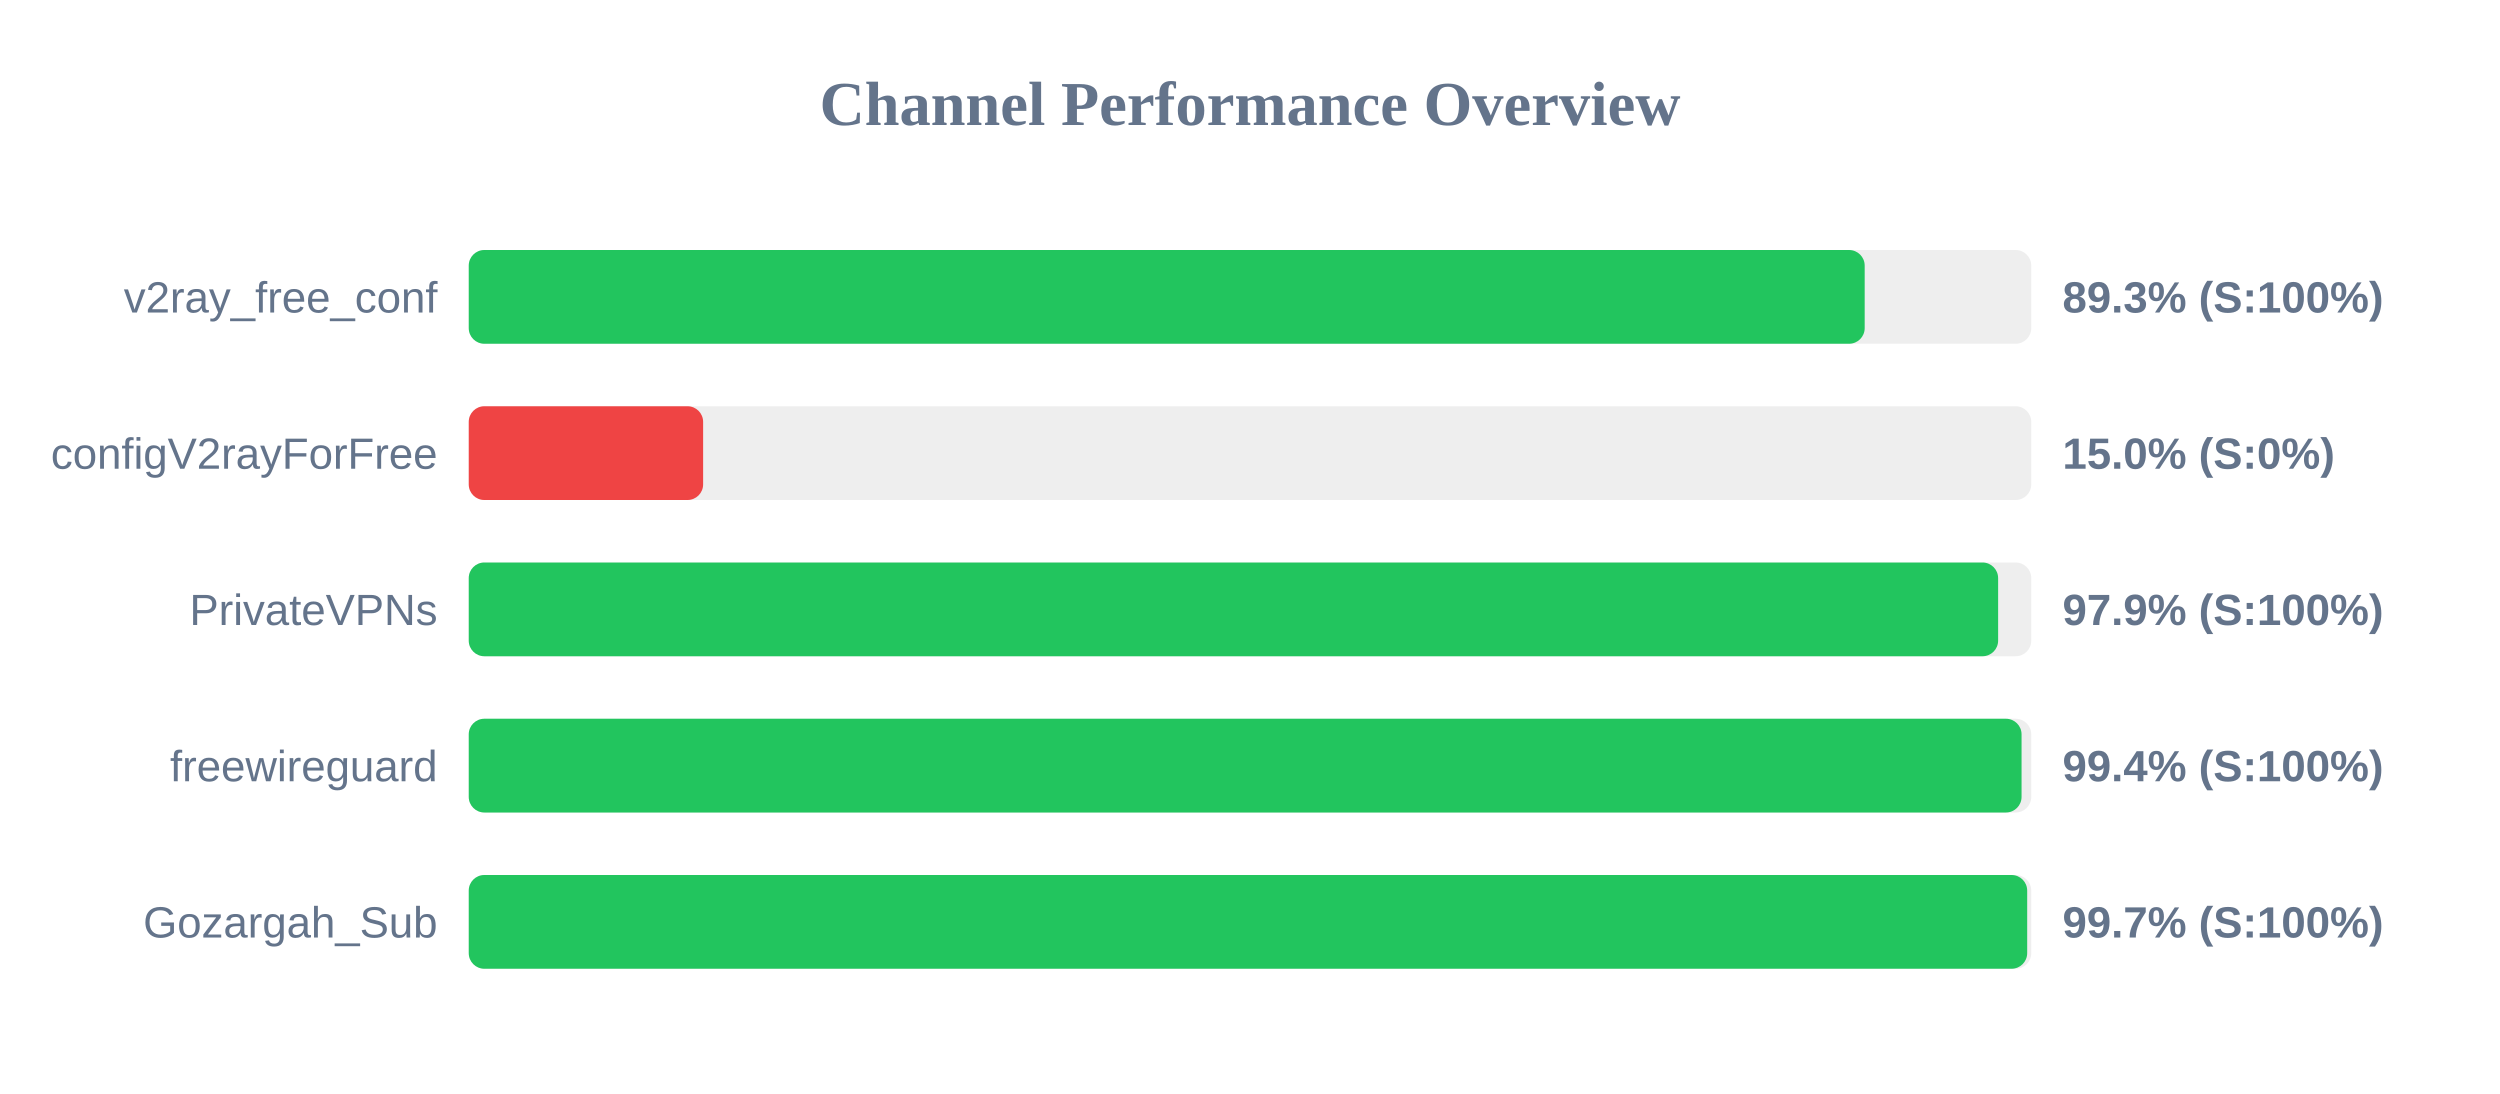
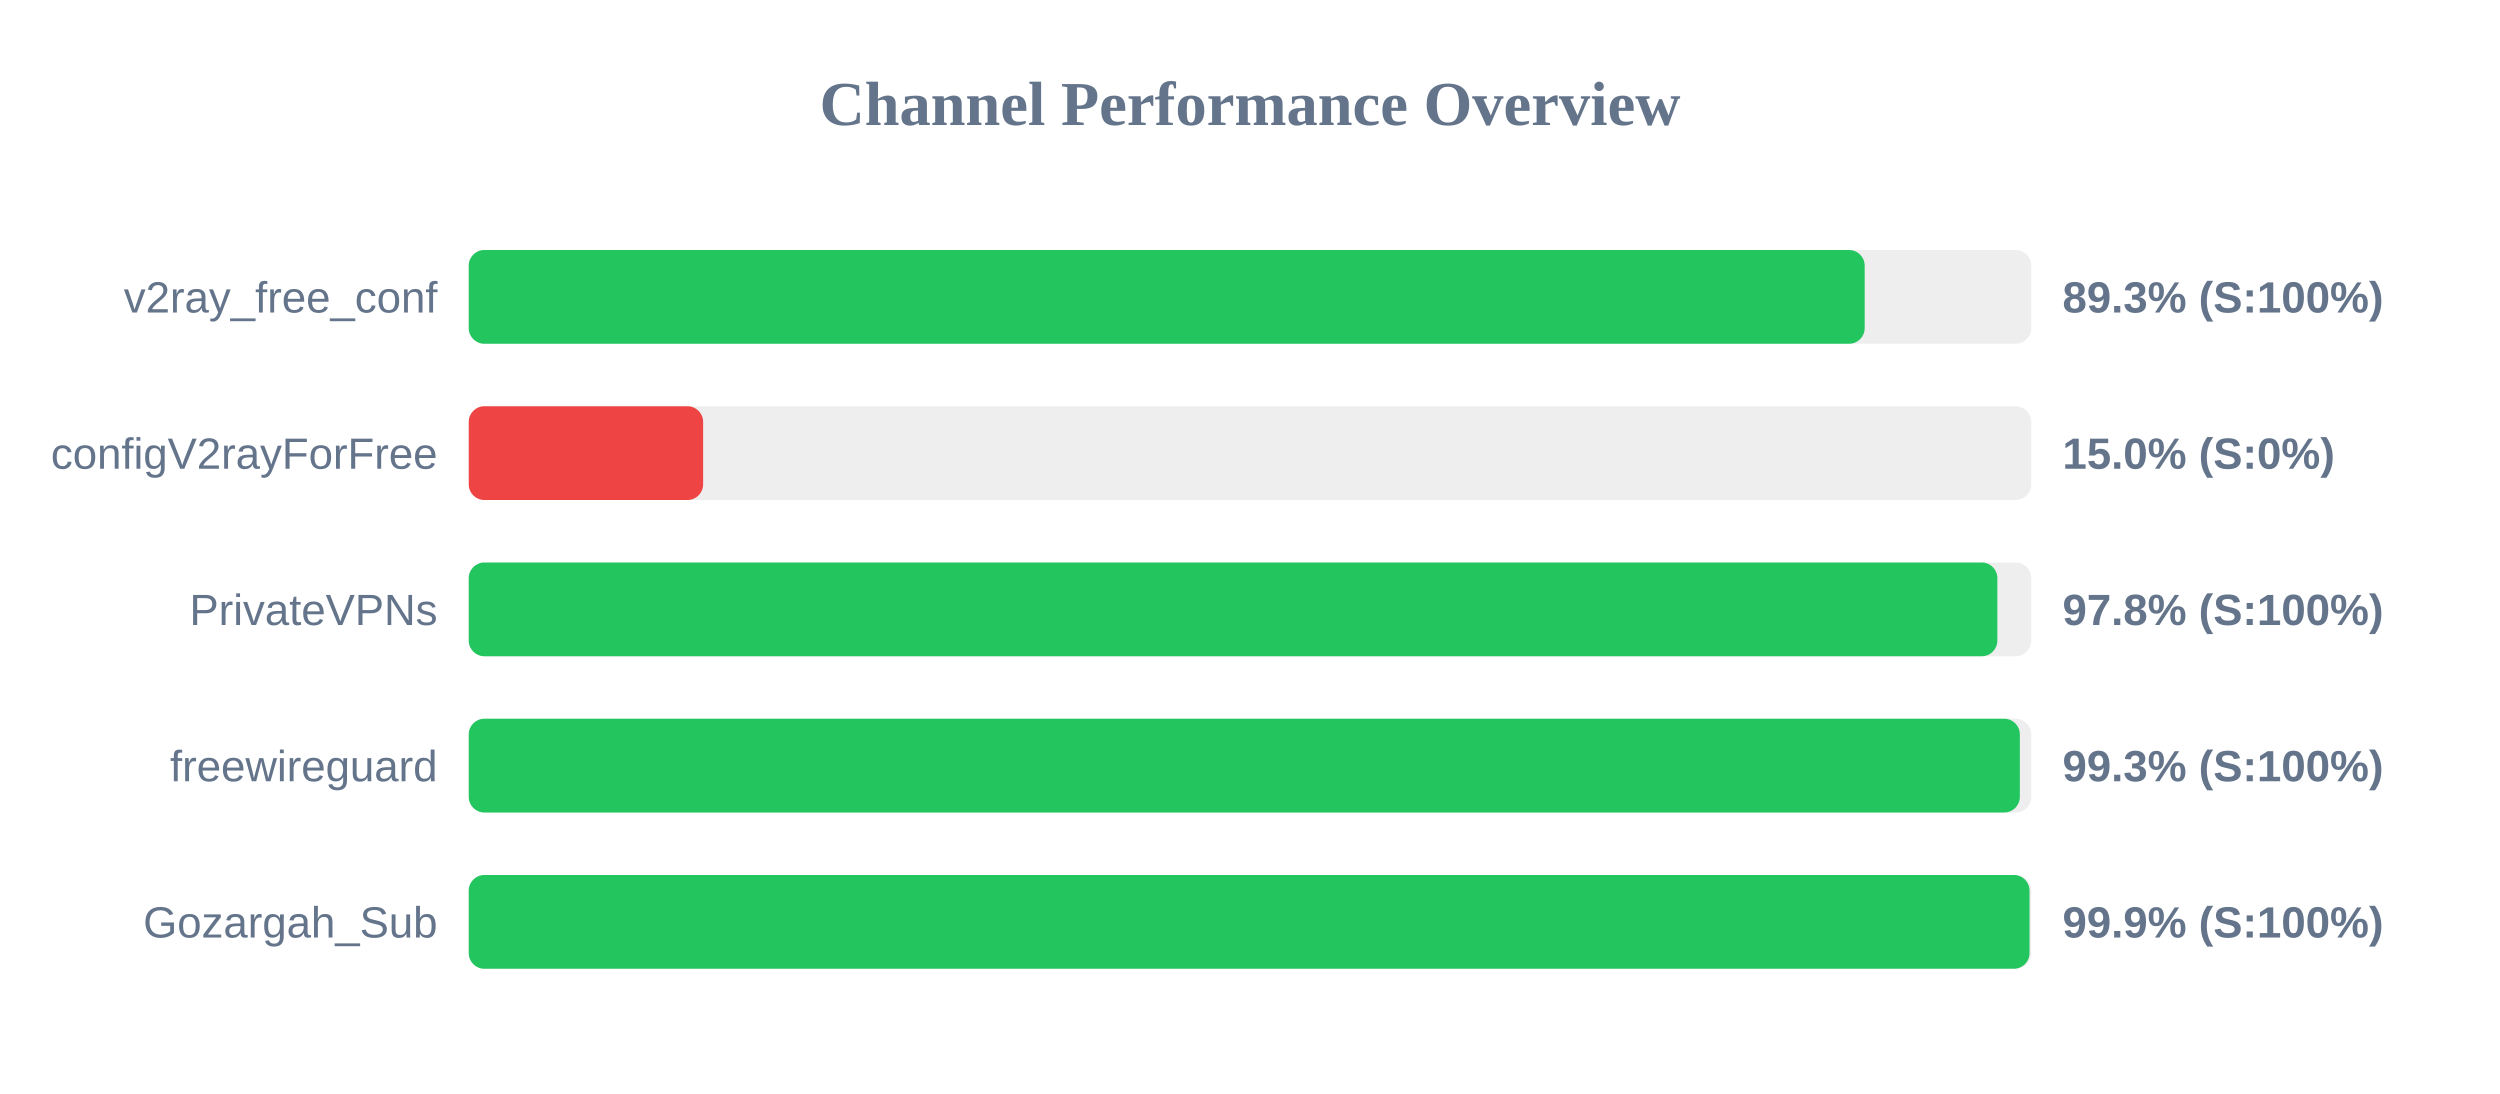
<svg xmlns="http://www.w3.org/2000/svg" width="800" height="350" version="1.1">
  <style>
        .row { font: 14px Arial; fill: #64748b; }
        .score { font: bold 14px Arial; fill: #64748b; }
    </style>
  <text x="400" y="40" text-anchor="middle" font-size="20px" font-weight="bold" fill="#64748b">Channel Performance Overview</text>
  <rect x="150" y="80" width="500" height="30" fill="#eee" rx="5" />
  <rect x="150" y="80" width="446.7" height="30" fill="#22c55e" rx="5" />
  <text x="140" y="100" text-anchor="end" class="row">v2ray_free_conf</text>
  <text x="660" y="100" text-anchor="start" class="score">89.3% (S:100%)</text>
  <rect x="150" y="130" width="500" height="30" fill="#eee" rx="5" />
  <rect x="150" y="130" width="75.0" height="30" fill="#ef4444" rx="5" />
  <text x="140" y="150" text-anchor="end" class="row">configV2rayForFree</text>
  <text x="660" y="150" text-anchor="start" class="score">15.0% (S:0%)</text>
  <rect x="150" y="180" width="500" height="30" fill="#eee" rx="5" />
-   <rect x="150" y="180" width="489.4" height="30" fill="#22c55e" rx="5" />
+   <rect x="150" y="180" width="489.15" height="30" fill="#22c55e" rx="5" />
  <text x="140" y="200" text-anchor="end" class="row">PrivateVPNs</text>
-   <text x="660" y="200" text-anchor="start" class="score">97.9% (S:100%)</text>
+   <text x="660" y="200" text-anchor="start" class="score">97.8% (S:100%)</text>
  <rect x="150" y="230" width="500" height="30" fill="#eee" rx="5" />
-   <rect x="150" y="230" width="496.9" height="30" fill="#22c55e" rx="5" />
+   <rect x="150" y="230" width="496.35" height="30" fill="#22c55e" rx="5" />
  <text x="140" y="250" text-anchor="end" class="row">freewireguard</text>
-   <text x="660" y="250" text-anchor="start" class="score">99.4% (S:100%)</text>
+   <text x="660" y="250" text-anchor="start" class="score">99.3% (S:100%)</text>
  <rect x="150" y="280" width="500" height="30" fill="#eee" rx="5" />
-   <rect x="150" y="280" width="498.7" height="30" fill="#22c55e" rx="5" />
+   <rect x="150" y="280" width="499.45" height="30" fill="#22c55e" rx="5" />
  <text x="140" y="300" text-anchor="end" class="row">Gozargah_Sub</text>
-   <text x="660" y="300" text-anchor="start" class="score">99.7% (S:100%)</text>
+   <text x="660" y="300" text-anchor="start" class="score">99.9% (S:100%)</text>
</svg>
